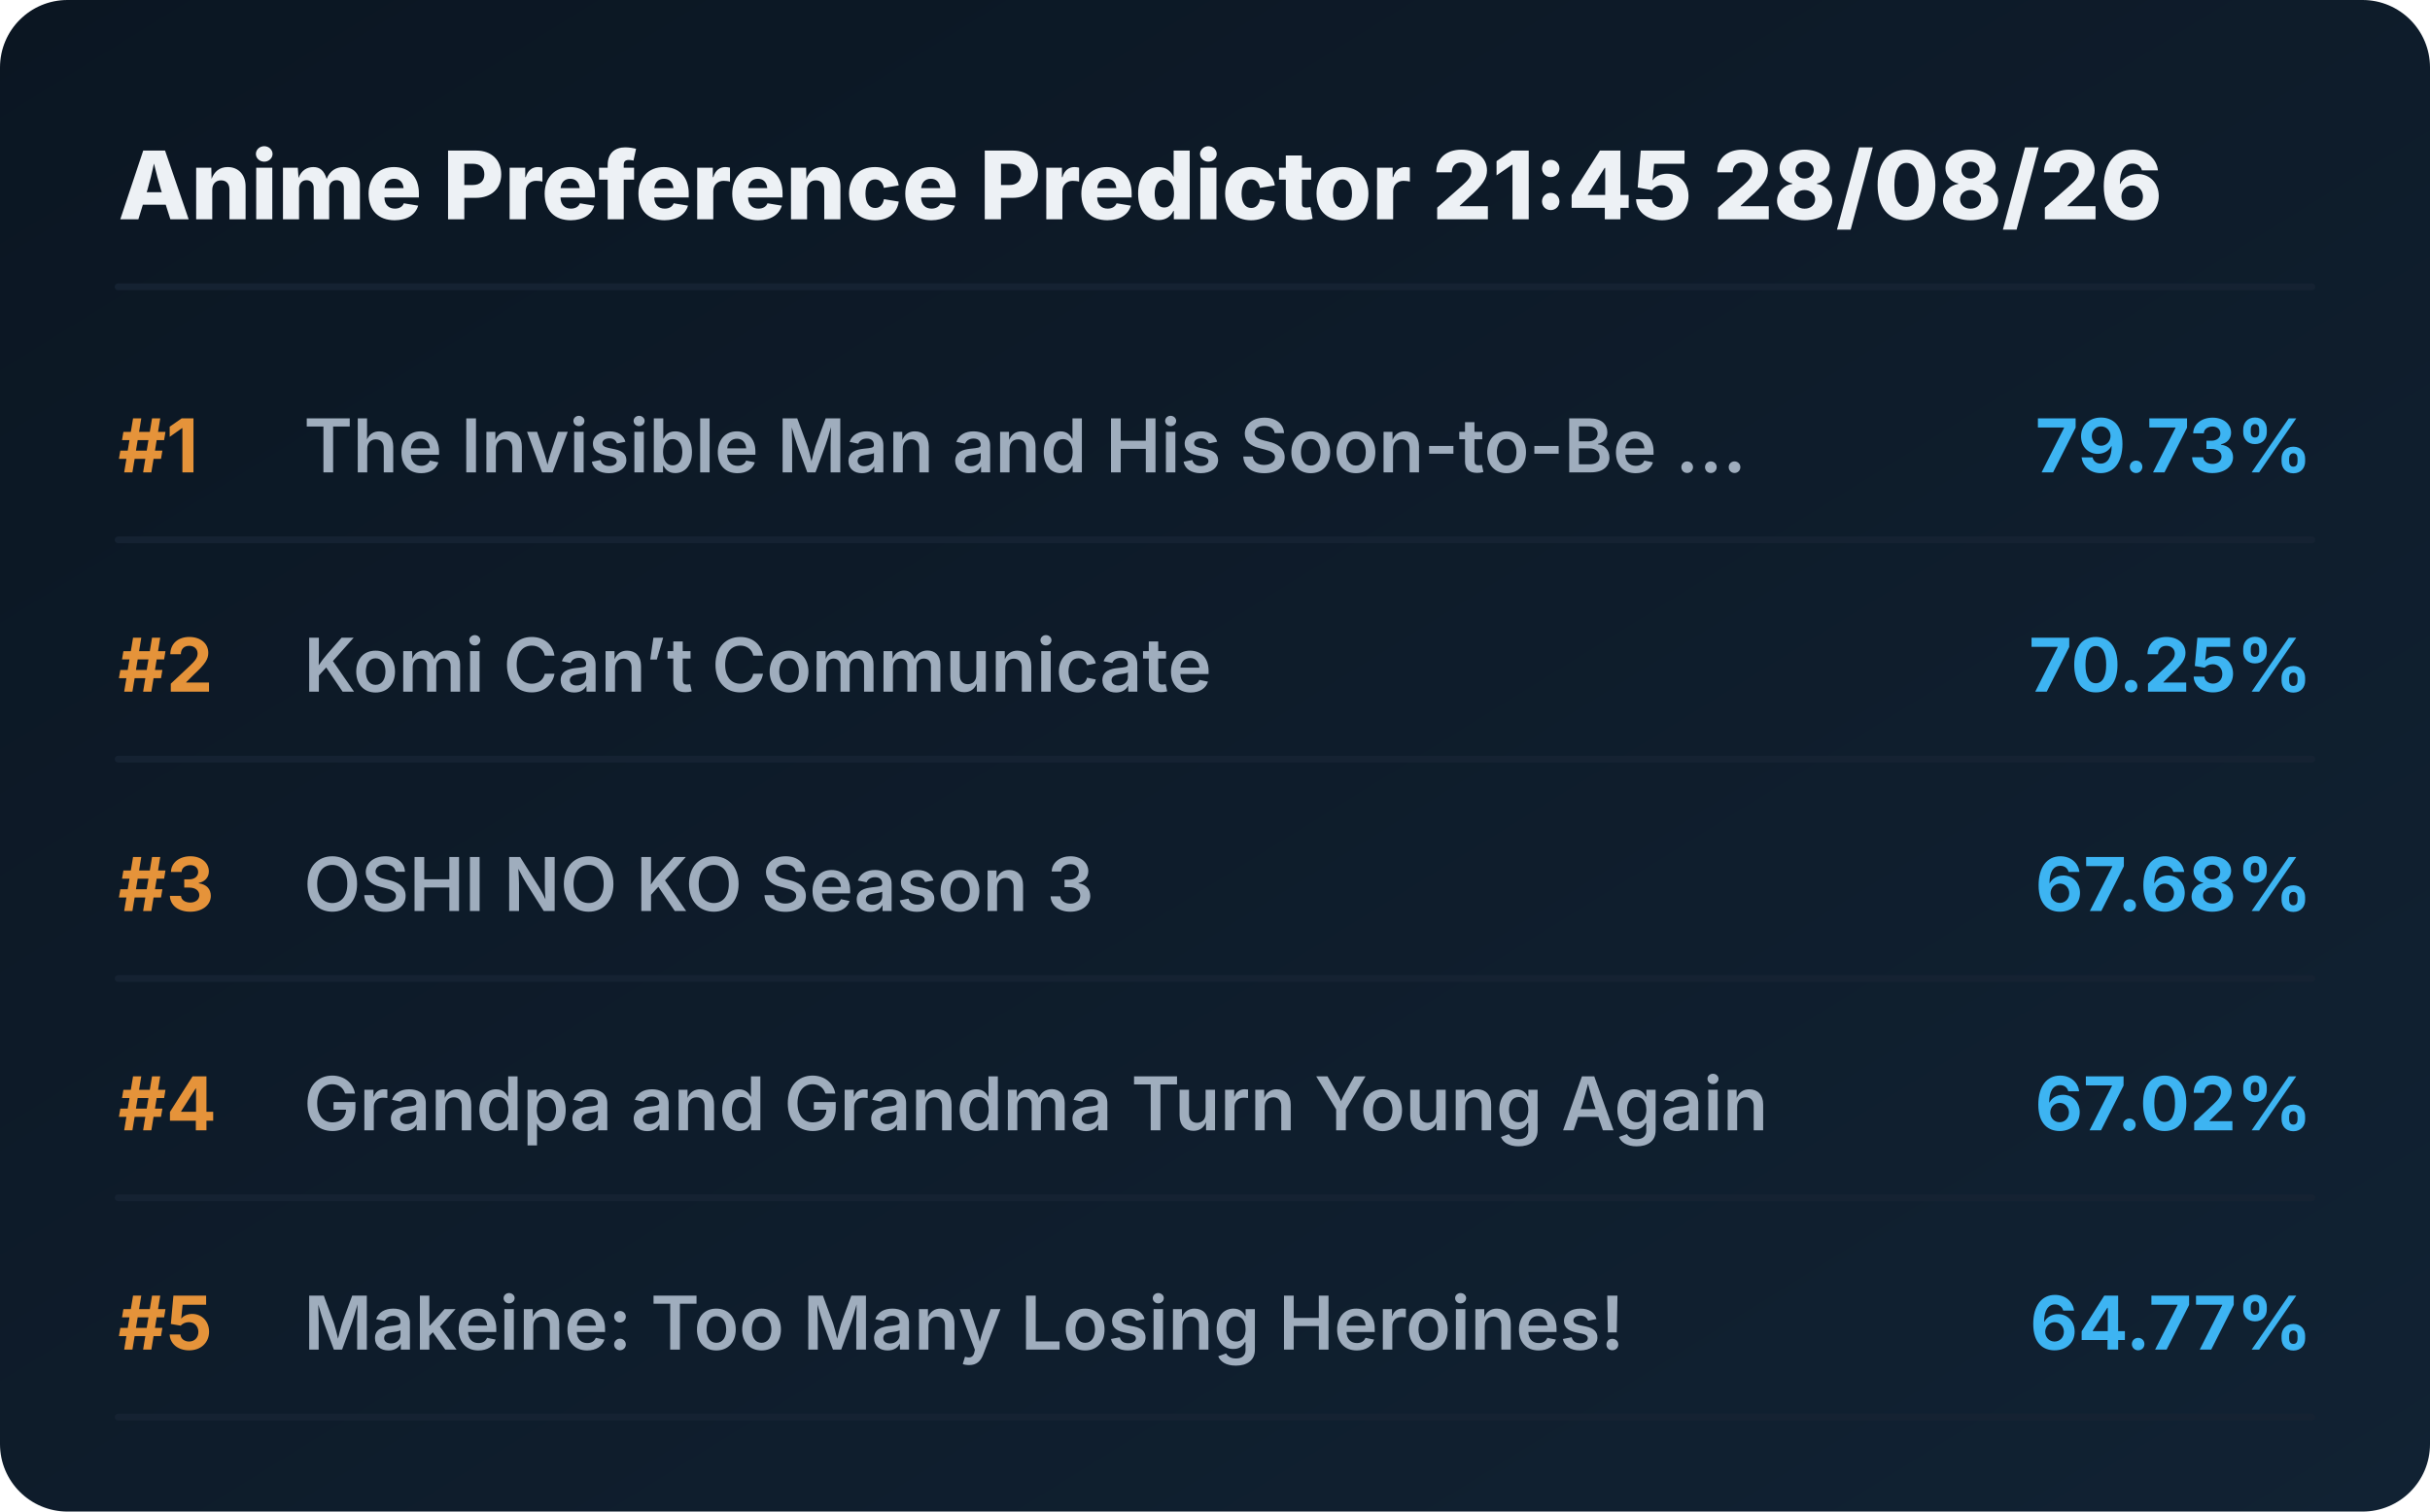
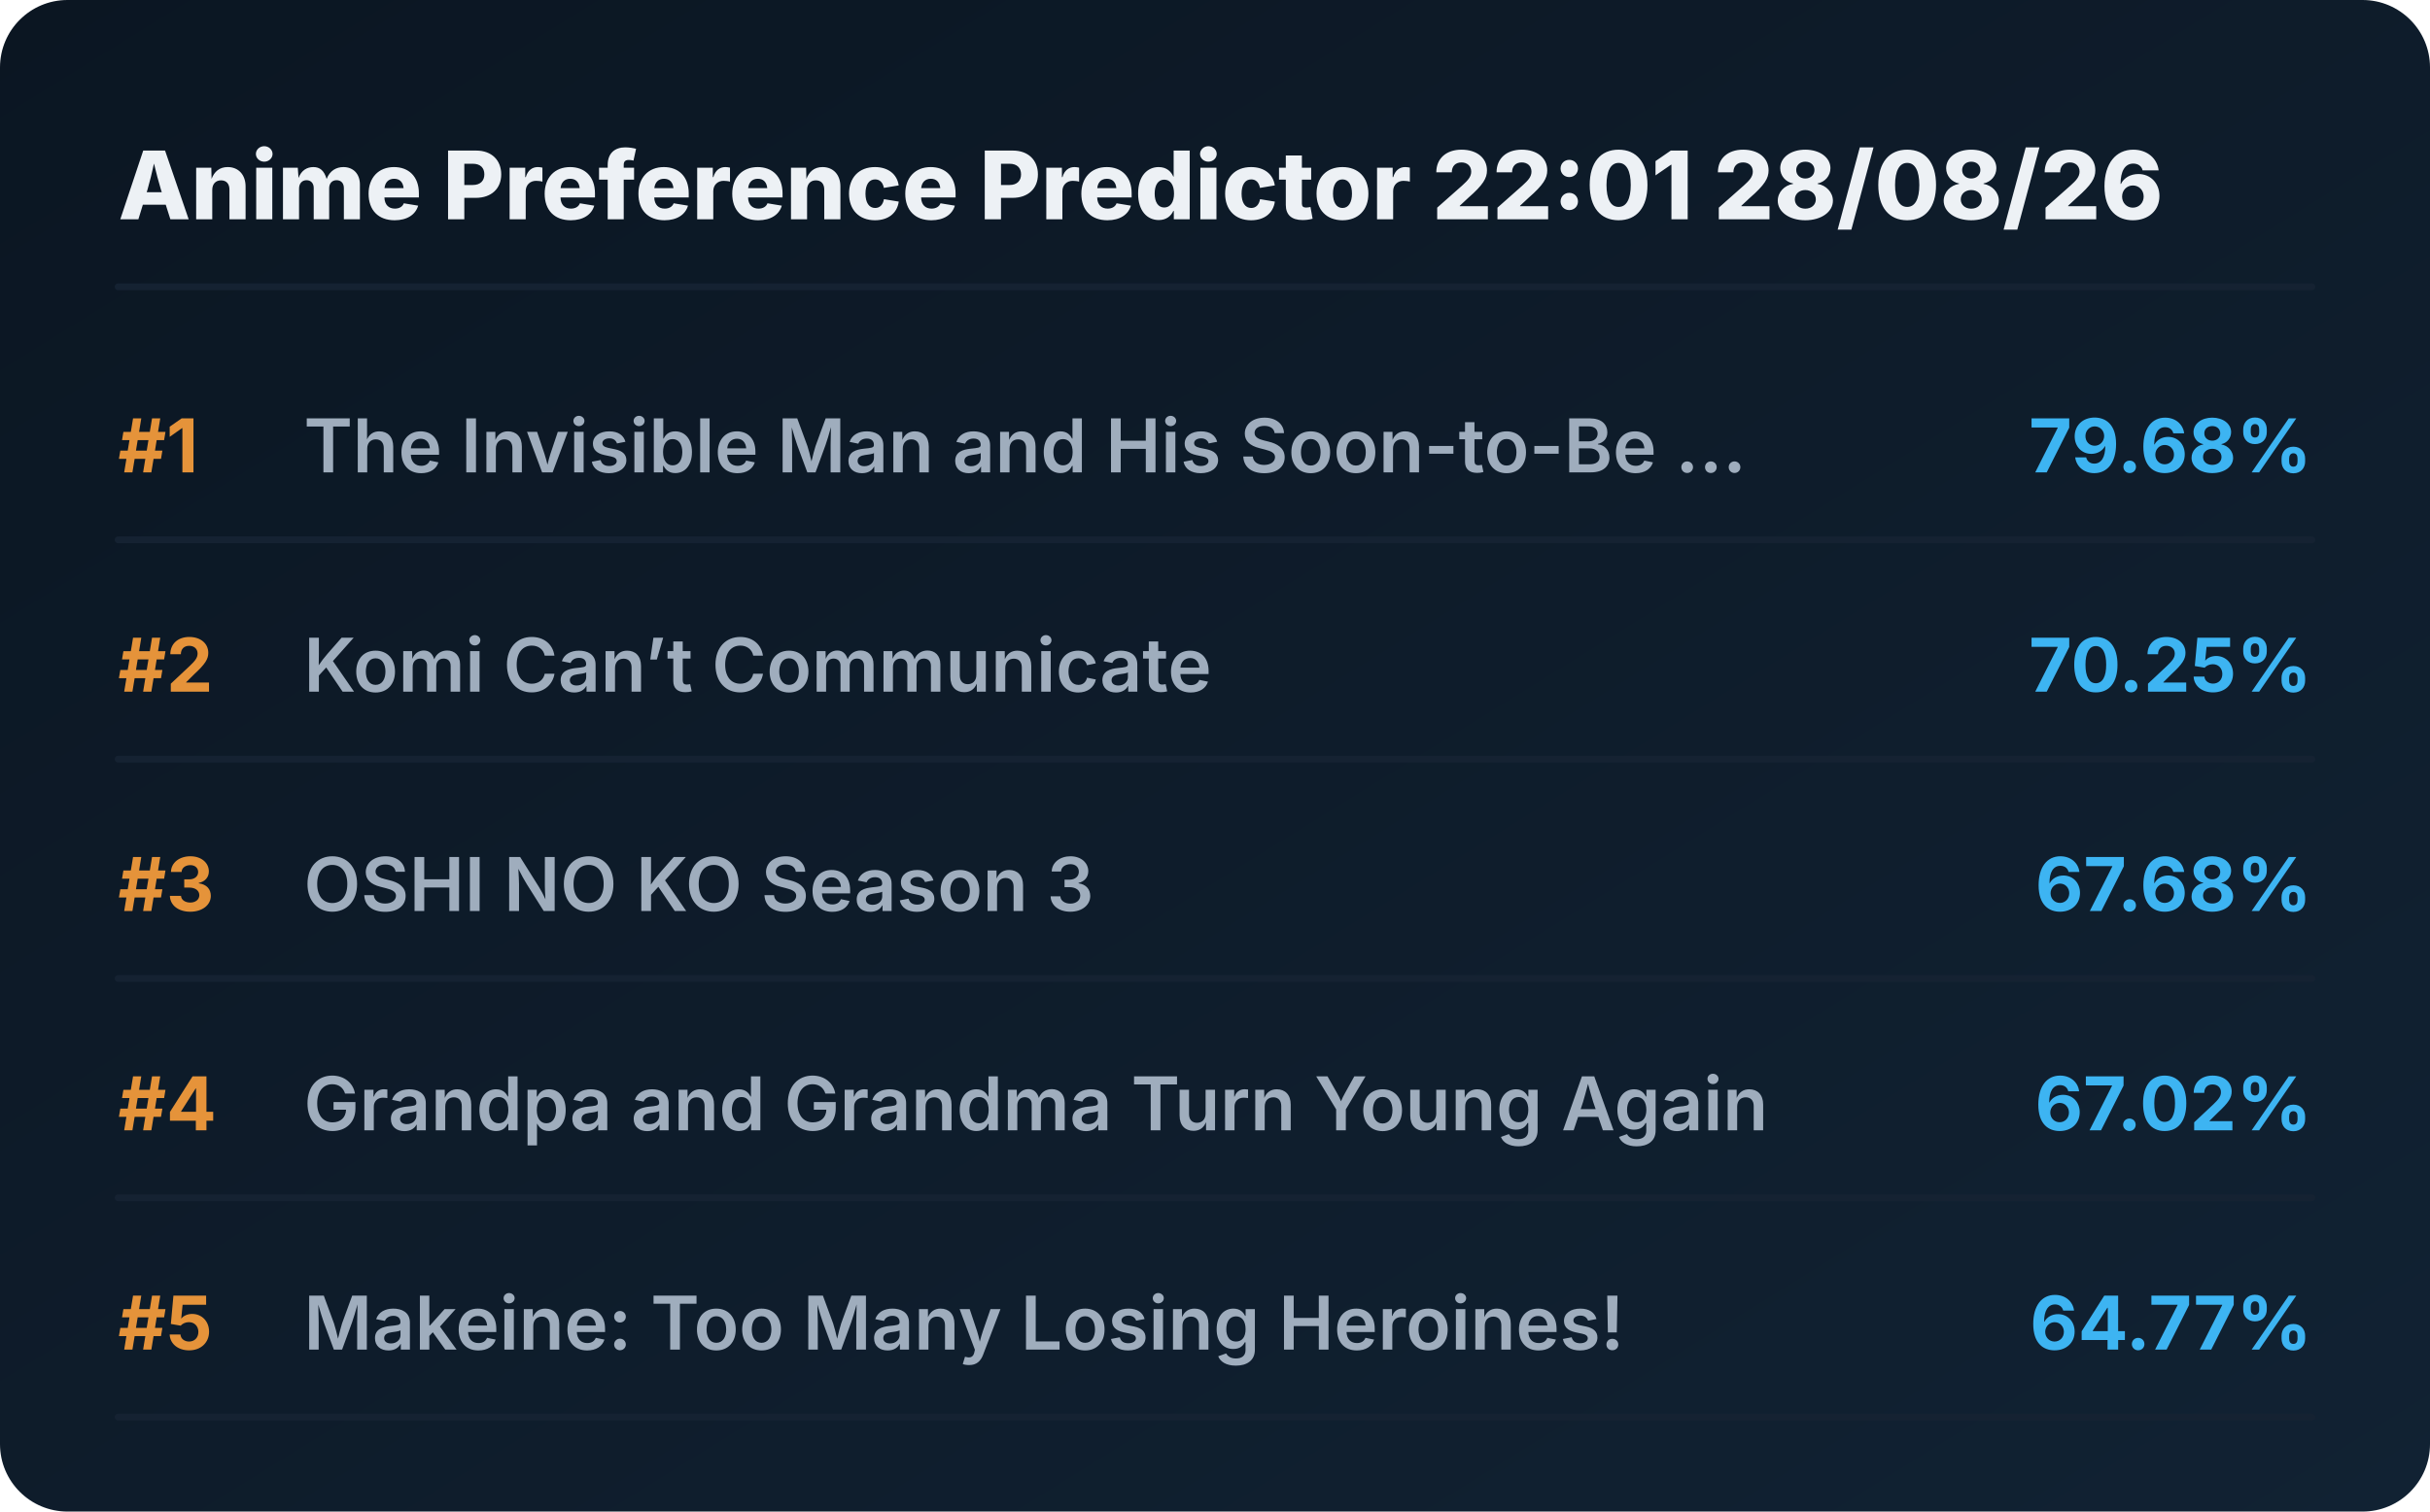
<svg xmlns="http://www.w3.org/2000/svg" viewBox="0 0 720 448" preserveAspectRatio="xMidYMid meet" style="width: 100%; height: auto; max-width: 720px;">
  <defs>
    <linearGradient id="boxGrad" x1="0%" y1="0%" x2="100%" y2="100%">
      <stop offset="0%" stop-color="#0b1622" />
      <stop offset="100%" stop-color="#112233" />
    </linearGradient>
    <clipPath id="titleClip">
      <rect x="90" y="0" width="510" height="100%" />
    </clipPath>
  </defs>
  <style>
    .bg { fill: url(#boxGrad); rx: 20px; }
    .header { font-family: 'Overpass', 'Inter', system-ui, sans-serif; font-weight: 800; font-size: 28px; fill: #edf1f5; }
    .rank { font-family: 'Overpass', 'Inter', system-ui, sans-serif; font-weight: 700; font-size: 22px; fill: #e5933a; }
    .title { font-family: 'Overpass', 'Inter', system-ui, sans-serif; font-weight: 600; font-size: 22px; fill: #9fadbd; }
    .score { font-family: 'Overpass', 'Inter', system-ui, sans-serif; font-weight: 700; font-size: 22px; fill: #3db4f2; }
    .line { stroke: #152232; stroke-width: 2; stroke-linecap: round; }
  </style>
  <rect class="bg" width="720" height="448" />
-   <text x="35" y="65" class="header">Anime Preference Predictor 21:45 28/08/26</text>
+   <text x="35" y="65" class="header">Anime Preference Predictor 22:01 28/08/26</text>
  <line x1="35" y1="85" x2="685" y2="85" class="line" />
  <g transform="translate(0, 0)">
    <text x="35" y="140" class="rank">#1</text>
    <text x="90" y="140" class="title">The Invisible Man and His Soon-to-Be ...</text>
-     <text x="685" y="140" class="score" text-anchor="end">79.73%</text>
+     <text x="685" y="140" class="score" text-anchor="end">79.68%</text>
    <line x1="35" y1="160" x2="685" y2="160" class="line" />
  </g>
  <g transform="translate(0, 65)">
    <text x="35" y="140" class="rank">#2</text>
    <text x="90" y="140" class="title">Komi Can’t Communicate</text>
    <text x="685" y="140" class="score" text-anchor="end">70.25%</text>
    <line x1="35" y1="160" x2="685" y2="160" class="line" />
  </g>
  <g transform="translate(0, 130)">
    <text x="35" y="140" class="rank">#3</text>
    <text x="90" y="140" class="title">OSHI NO KO Season 3</text>
    <text x="685" y="140" class="score" text-anchor="end">67.68%</text>
    <line x1="35" y1="160" x2="685" y2="160" class="line" />
  </g>
  <g transform="translate(0, 195)">
    <text x="35" y="140" class="rank">#4</text>
    <text x="90" y="140" class="title">Grandpa and Grandma Turn Young Again</text>
    <text x="685" y="140" class="score" text-anchor="end">67.02%</text>
    <line x1="35" y1="160" x2="685" y2="160" class="line" />
  </g>
  <g transform="translate(0, 260)">
    <text x="35" y="140" class="rank">#5</text>
    <text x="90" y="140" class="title">Makeine: Too Many Losing Heroines!</text>
    <text x="685" y="140" class="score" text-anchor="end">64.77%</text>
    <line x1="35" y1="160" x2="685" y2="160" class="line" />
  </g>
</svg>
